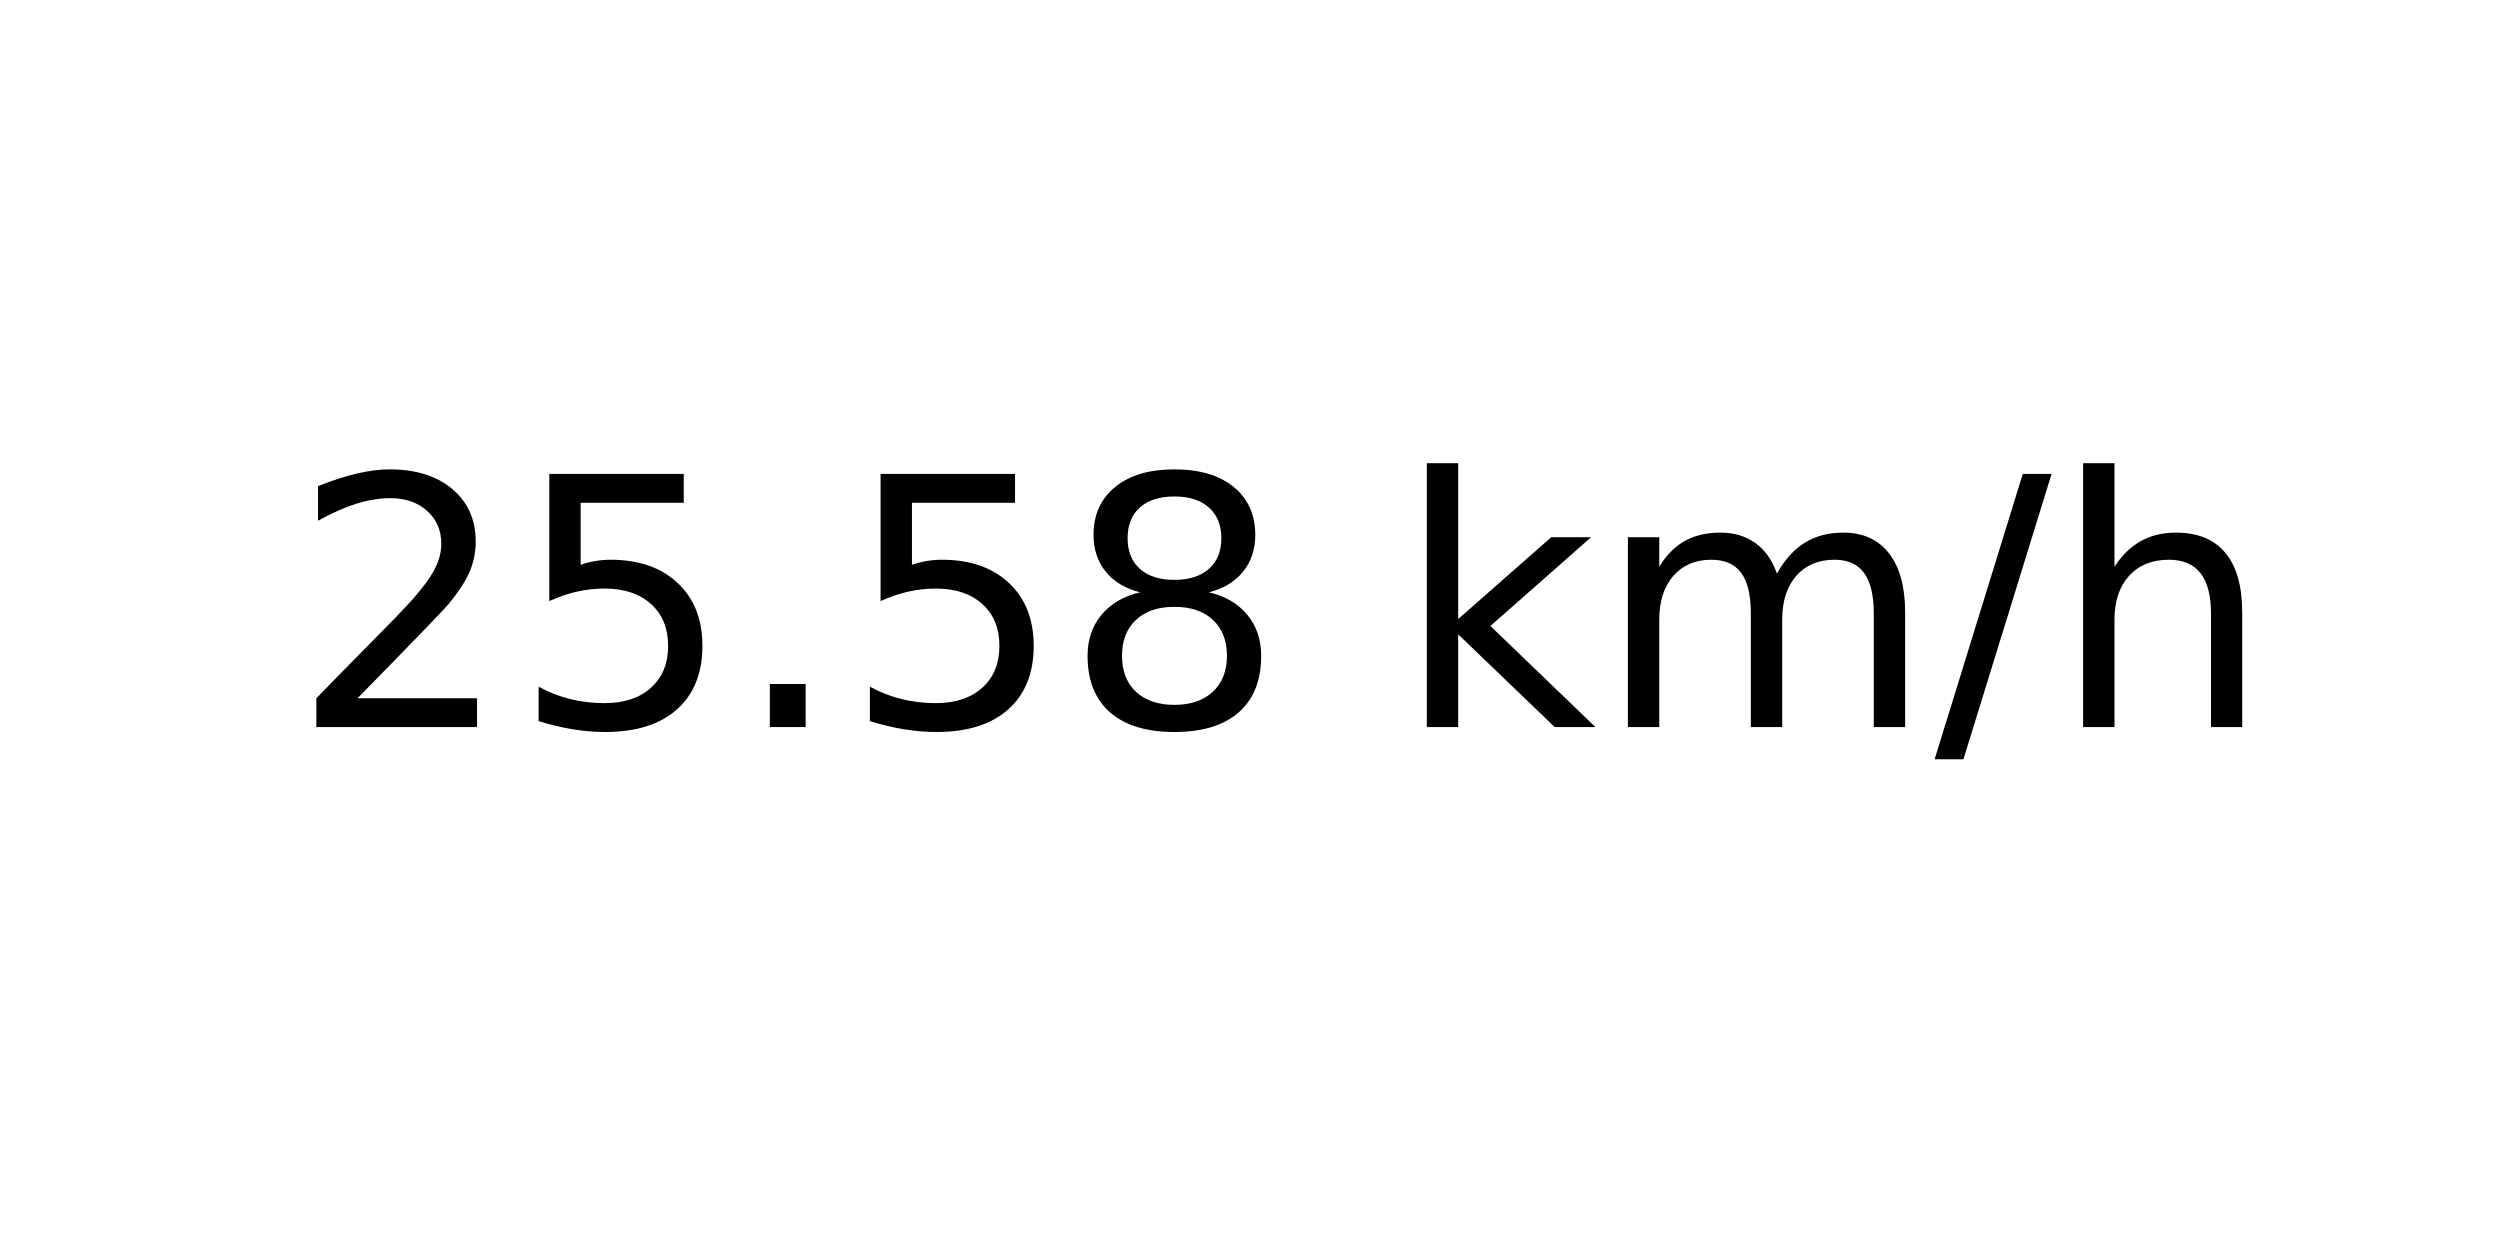
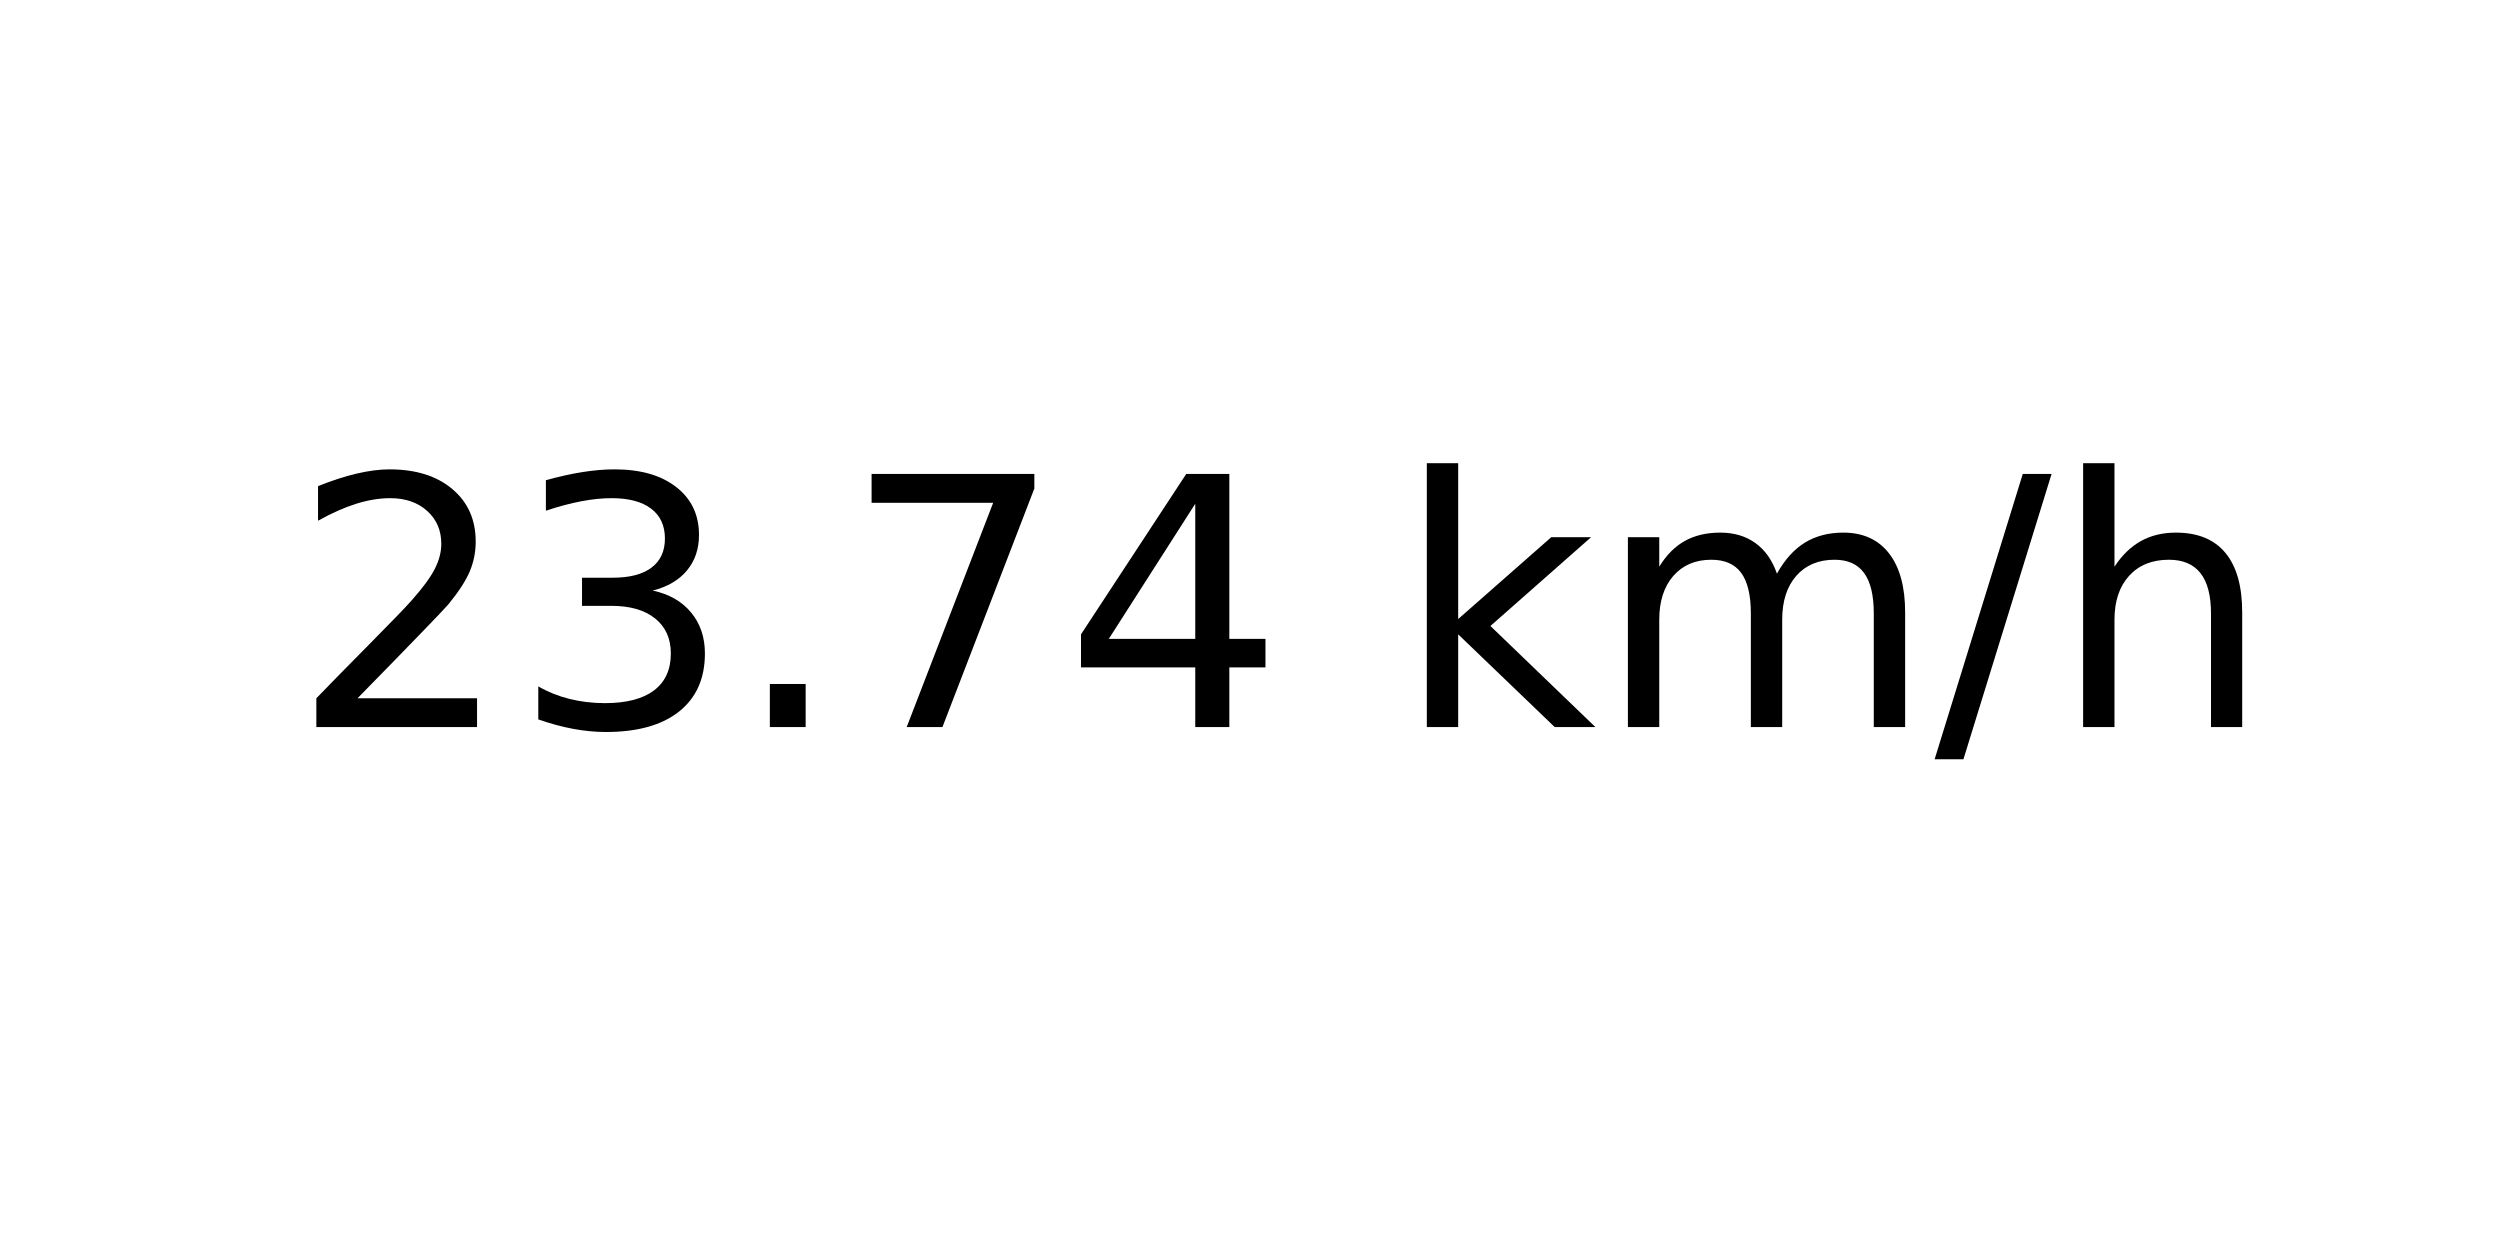
<svg xmlns="http://www.w3.org/2000/svg" xmlns:xlink="http://www.w3.org/1999/xlink" width="72pt" height="36pt" viewBox="0 0 72 36" version="1.1">
  <defs>
    <style type="text/css">*{stroke-linejoin: round; stroke-linecap: butt}</style>
  </defs>
  <g id="figure_1">
    <g id="axes_1">
      <g id="text_1">
        <g transform="translate(8.378125 20.93937) scale(0.1 -0.1)">
          <defs>
            <path id="DejaVuSans-32" d="M 1228 531  L 3431 531  L 3431 0  L 469 0  L 469 531  Q 828 903 1448 1529  Q 2069 2156 2228 2338  Q 2531 2678 2651 2914  Q 2772 3150 2772 3378  Q 2772 3750 2511 3984  Q 2250 4219 1831 4219  Q 1534 4219 1204 4116  Q 875 4013 500 3803  L 500 4441  Q 881 4594 1212 4672  Q 1544 4750 1819 4750  Q 2544 4750 2975 4387  Q 3406 4025 3406 3419  Q 3406 3131 3298 2873  Q 3191 2616 2906 2266  Q 2828 2175 2409 1742  Q 1991 1309 1228 531  z " transform="scale(0.015625)" />
-             <path id="DejaVuSans-35" d="M 691 4666  L 3169 4666  L 3169 4134  L 1269 4134  L 1269 2991  Q 1406 3038 1543 3061  Q 1681 3084 1819 3084  Q 2600 3084 3056 2656  Q 3513 2228 3513 1497  Q 3513 744 3044 326  Q 2575 -91 1722 -91  Q 1428 -91 1123 -41  Q 819 9 494 109  L 494 744  Q 775 591 1075 516  Q 1375 441 1709 441  Q 2250 441 2565 725  Q 2881 1009 2881 1497  Q 2881 1984 2565 2268  Q 2250 2553 1709 2553  Q 1456 2553 1204 2497  Q 953 2441 691 2322  L 691 4666  z " transform="scale(0.015625)" />
+             <path id="DejaVuSans-33" d="M 2597 2516  Q 3050 2419 3304 2112  Q 3559 1806 3559 1356  Q 3559 666 3084 287  Q 2609 -91 1734 -91  Q 1441 -91 1130 -33  Q 819 25 488 141  L 488 750  Q 750 597 1062 519  Q 1375 441 1716 441  Q 2309 441 2620 675  Q 2931 909 2931 1356  Q 2931 1769 2642 2001  Q 2353 2234 1838 2234  L 1294 2234  L 1294 2753  L 1863 2753  Q 2328 2753 2575 2939  Q 2822 3125 2822 3475  Q 2822 3834 2567 4026  Q 2313 4219 1838 4219  Q 1578 4219 1281 4162  Q 984 4106 628 3988  L 628 4550  Q 988 4650 1302 4700  Q 1616 4750 1894 4750  Q 2613 4750 3031 4423  Q 3450 4097 3450 3541  Q 3450 3153 3228 2886  Q 3006 2619 2597 2516  z " transform="scale(0.015625)" />
            <path id="DejaVuSans-2e" d="M 684 794  L 1344 794  L 1344 0  L 684 0  L 684 794  z " transform="scale(0.015625)" />
-             <path id="DejaVuSans-38" d="M 2034 2216  Q 1584 2216 1326 1975  Q 1069 1734 1069 1313  Q 1069 891 1326 650  Q 1584 409 2034 409  Q 2484 409 2743 651  Q 3003 894 3003 1313  Q 3003 1734 2745 1975  Q 2488 2216 2034 2216  z M 1403 2484  Q 997 2584 770 2862  Q 544 3141 544 3541  Q 544 4100 942 4425  Q 1341 4750 2034 4750  Q 2731 4750 3128 4425  Q 3525 4100 3525 3541  Q 3525 3141 3298 2862  Q 3072 2584 2669 2484  Q 3125 2378 3379 2068  Q 3634 1759 3634 1313  Q 3634 634 3220 271  Q 2806 -91 2034 -91  Q 1263 -91 848 271  Q 434 634 434 1313  Q 434 1759 690 2068  Q 947 2378 1403 2484  z M 1172 3481  Q 1172 3119 1398 2916  Q 1625 2713 2034 2713  Q 2441 2713 2670 2916  Q 2900 3119 2900 3481  Q 2900 3844 2670 4047  Q 2441 4250 2034 4250  Q 1625 4250 1398 4047  Q 1172 3844 1172 3481  z " transform="scale(0.015625)" />
+             <path id="DejaVuSans-37" d="M 525 4666  L 3525 4666  L 3525 4397  L 1831 0  L 1172 0  L 2766 4134  L 525 4134  L 525 4666  z " transform="scale(0.015625)" />
+             <path id="DejaVuSans-34" d="M 2419 4116  L 825 1625  L 2419 1625  L 2419 4116  z M 2253 4666  L 3047 4666  L 3047 1625  L 3713 1625  L 3713 1100  L 3047 1100  L 3047 0  L 2419 0  L 2419 1100  L 313 1100  L 313 1709  L 2253 4666  z " transform="scale(0.015625)" />
            <path id="DejaVuSans-20" transform="scale(0.015625)" />
            <path id="DejaVuSans-6b" d="M 581 4863  L 1159 4863  L 1159 1991  L 2875 3500  L 3609 3500  L 1753 1863  L 3688 0  L 2938 0  L 1159 1709  L 1159 0  L 581 0  L 581 4863  z " transform="scale(0.015625)" />
            <path id="DejaVuSans-6d" d="M 3328 2828  Q 3544 3216 3844 3400  Q 4144 3584 4550 3584  Q 5097 3584 5394 3201  Q 5691 2819 5691 2113  L 5691 0  L 5113 0  L 5113 2094  Q 5113 2597 4934 2840  Q 4756 3084 4391 3084  Q 3944 3084 3684 2787  Q 3425 2491 3425 1978  L 3425 0  L 2847 0  L 2847 2094  Q 2847 2600 2669 2842  Q 2491 3084 2119 3084  Q 1678 3084 1418 2786  Q 1159 2488 1159 1978  L 1159 0  L 581 0  L 581 3500  L 1159 3500  L 1159 2956  Q 1356 3278 1631 3431  Q 1906 3584 2284 3584  Q 2666 3584 2933 3390  Q 3200 3197 3328 2828  z " transform="scale(0.015625)" />
            <path id="DejaVuSans-2f" d="M 1625 4666  L 2156 4666  L 531 -594  L 0 -594  L 1625 4666  z " transform="scale(0.015625)" />
            <path id="DejaVuSans-68" d="M 3513 2113  L 3513 0  L 2938 0  L 2938 2094  Q 2938 2591 2744 2837  Q 2550 3084 2163 3084  Q 1697 3084 1428 2787  Q 1159 2491 1159 1978  L 1159 0  L 581 0  L 581 4863  L 1159 4863  L 1159 2956  Q 1366 3272 1645 3428  Q 1925 3584 2291 3584  Q 2894 3584 3203 3211  Q 3513 2838 3513 2113  z " transform="scale(0.015625)" />
          </defs>
          <use xlink:href="#DejaVuSans-32" />
-           <use xlink:href="#DejaVuSans-35" x="63.623" />
+           <use xlink:href="#DejaVuSans-33" x="63.623" />
          <use xlink:href="#DejaVuSans-2e" x="127.246" />
-           <use xlink:href="#DejaVuSans-35" x="159.033" />
-           <use xlink:href="#DejaVuSans-38" x="222.656" />
+           <use xlink:href="#DejaVuSans-37" x="159.033" />
+           <use xlink:href="#DejaVuSans-34" x="222.656" />
          <use xlink:href="#DejaVuSans-20" x="286.279" />
          <use xlink:href="#DejaVuSans-6b" x="318.066" />
          <use xlink:href="#DejaVuSans-6d" x="375.977" />
          <use xlink:href="#DejaVuSans-2f" x="473.389" />
          <use xlink:href="#DejaVuSans-68" x="507.08" />
        </g>
      </g>
    </g>
  </g>
</svg>
